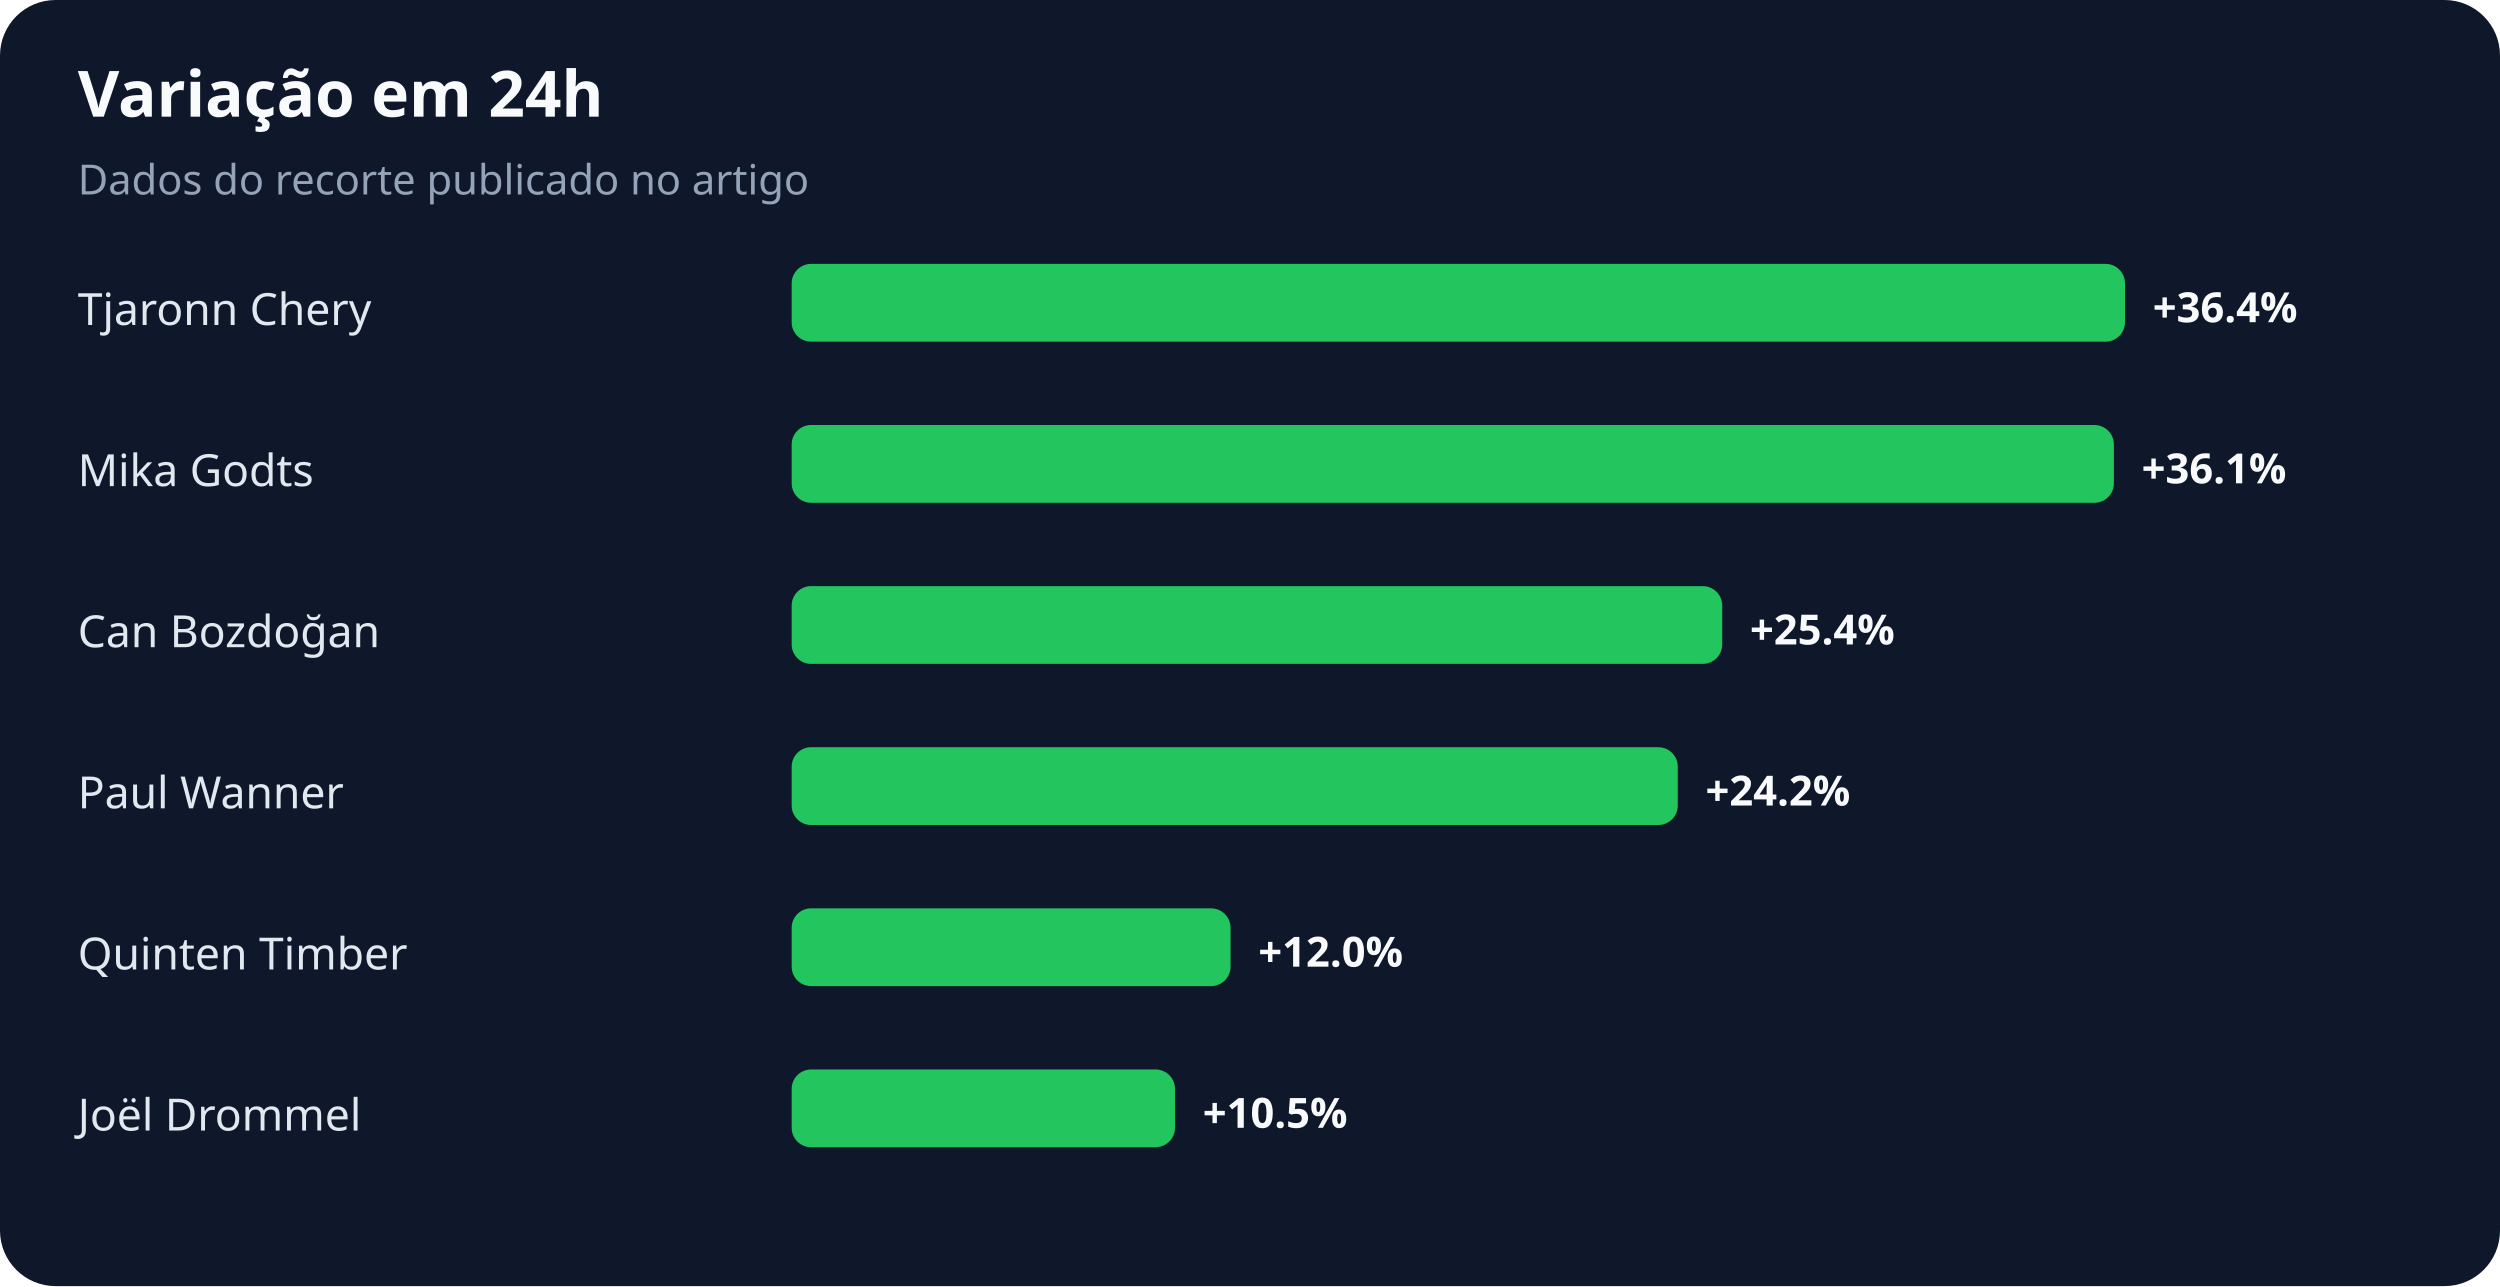
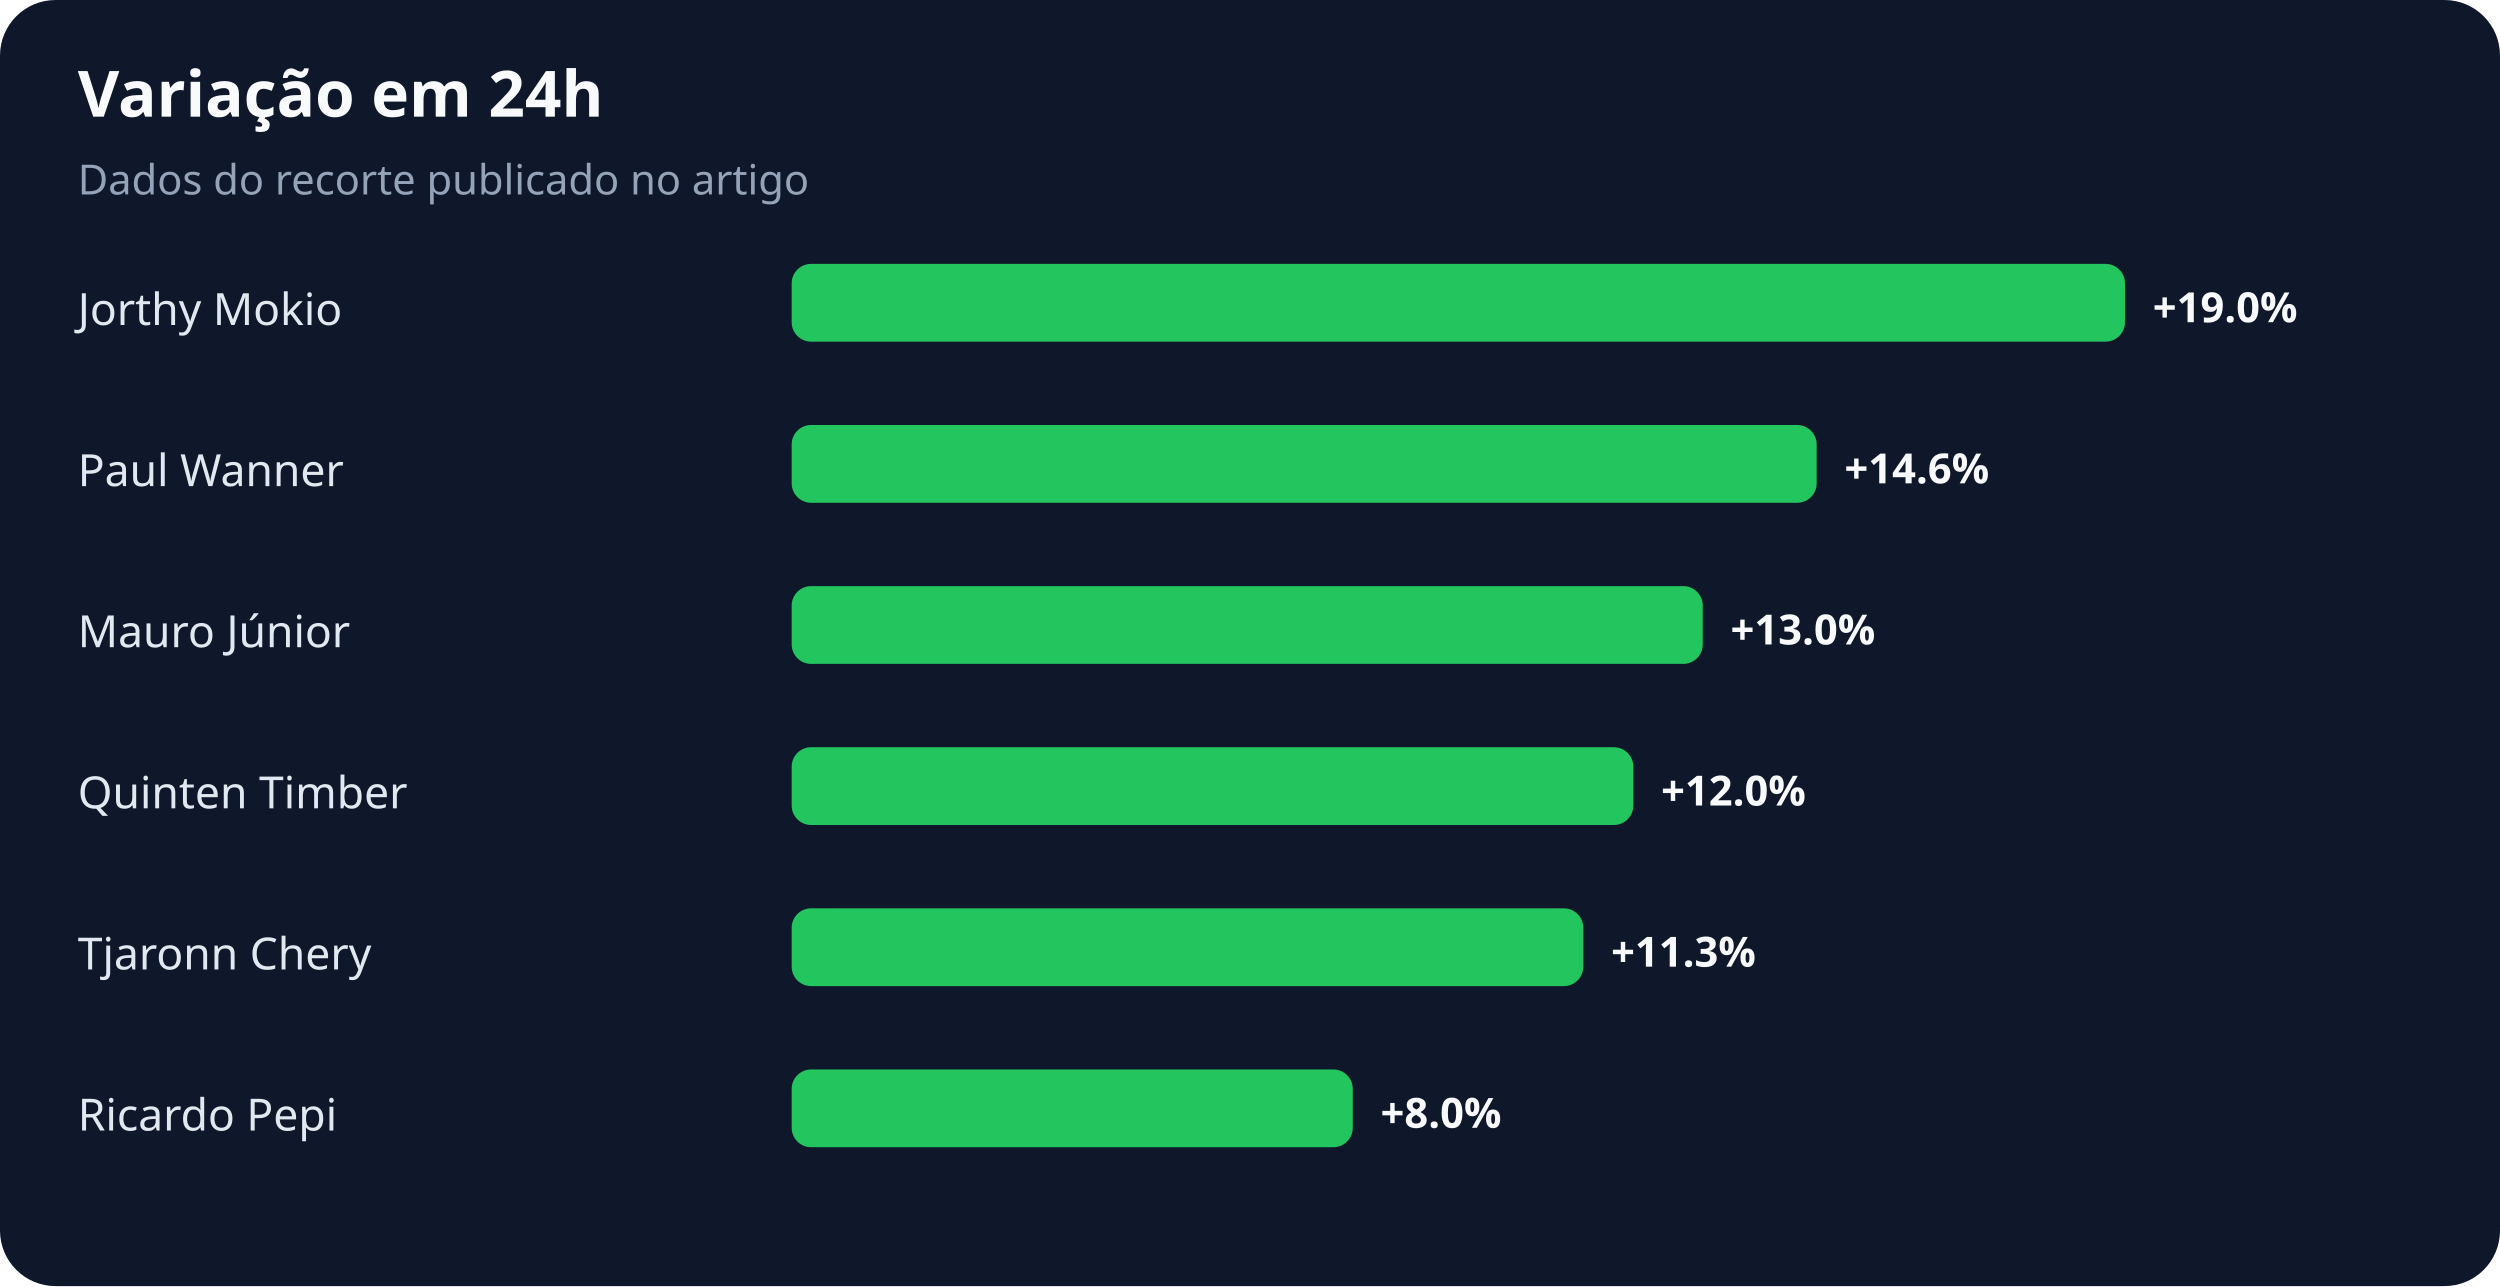
<svg xmlns="http://www.w3.org/2000/svg" width="900" height="463" viewBox="0 0 900 463" role="img" aria-labelledby="title desc">
  <rect width="100%" height="100%" rx="20" fill="#0f172a" />
  <text x="28" y="42" fill="#f8fafc" font-family="system-ui,sans-serif" font-size="23" font-weight="700">Variação em 24h</text>
  <text x="28" y="70" fill="#94a3b8" font-family="system-ui,sans-serif" font-size="15">Dados do recorte publicado no artigo</text>
-   <text x="28" y="117" fill="#e2e8f0" font-family="system-ui,sans-serif" font-size="16">Tjaronn Chery</text>
+   <text x="28" y="117" fill="#e2e8f0" font-family="system-ui,sans-serif" font-size="16">Jorthy Mokio</text>
  <rect x="285" y="95" width="480" height="28" rx="7" fill="#22c55e" />
-   <text x="775" y="116" fill="#f8fafc" font-family="system-ui,sans-serif" font-size="15" font-weight="700">+36.4%</text>
-   <text x="28" y="175" fill="#e2e8f0" font-family="system-ui,sans-serif" font-size="16">Mika Godts</text>
-   <rect x="285" y="153" width="476" height="28" rx="7" fill="#22c55e" />
-   <text x="771" y="174" fill="#f8fafc" font-family="system-ui,sans-serif" font-size="15" font-weight="700">+36.1%</text>
-   <text x="28" y="233" fill="#e2e8f0" font-family="system-ui,sans-serif" font-size="16">Can Bozdoğan</text>
-   <rect x="285" y="211" width="335" height="28" rx="7" fill="#22c55e" />
-   <text x="630" y="232" fill="#f8fafc" font-family="system-ui,sans-serif" font-size="15" font-weight="700">+25.4%</text>
-   <text x="28" y="291" fill="#e2e8f0" font-family="system-ui,sans-serif" font-size="16">Paul Wanner</text>
-   <rect x="285" y="269" width="319" height="28" rx="7" fill="#22c55e" />
-   <text x="614" y="290" fill="#f8fafc" font-family="system-ui,sans-serif" font-size="15" font-weight="700">+24.2%</text>
-   <text x="28" y="349" fill="#e2e8f0" font-family="system-ui,sans-serif" font-size="16">Quinten Timber</text>
-   <rect x="285" y="327" width="158" height="28" rx="7" fill="#22c55e" />
-   <text x="453" y="348" fill="#f8fafc" font-family="system-ui,sans-serif" font-size="15" font-weight="700">+12.0%</text>
-   <text x="28" y="407" fill="#e2e8f0" font-family="system-ui,sans-serif" font-size="16">Joël Drommel</text>
-   <rect x="285" y="385" width="138" height="28" rx="7" fill="#22c55e" />
-   <text x="433" y="406" fill="#f8fafc" font-family="system-ui,sans-serif" font-size="15" font-weight="700">+10.5%</text>
+   <text x="775" y="116" fill="#f8fafc" font-family="system-ui,sans-serif" font-size="15" font-weight="700">+19.0%</text>
+   <text x="28" y="175" fill="#e2e8f0" font-family="system-ui,sans-serif" font-size="16">Paul Wanner</text>
+   <rect x="285" y="153" width="369" height="28" rx="7" fill="#22c55e" />
+   <text x="664" y="174" fill="#f8fafc" font-family="system-ui,sans-serif" font-size="15" font-weight="700">+14.6%</text>
+   <text x="28" y="233" fill="#e2e8f0" font-family="system-ui,sans-serif" font-size="16">Mauro Júnior</text>
+   <rect x="285" y="211" width="328" height="28" rx="7" fill="#22c55e" />
+   <text x="623" y="232" fill="#f8fafc" font-family="system-ui,sans-serif" font-size="15" font-weight="700">+13.0%</text>
+   <text x="28" y="291" fill="#e2e8f0" font-family="system-ui,sans-serif" font-size="16">Quinten Timber</text>
+   <rect x="285" y="269" width="303" height="28" rx="7" fill="#22c55e" />
+   <text x="598" y="290" fill="#f8fafc" font-family="system-ui,sans-serif" font-size="15" font-weight="700">+12.0%</text>
+   <text x="28" y="349" fill="#e2e8f0" font-family="system-ui,sans-serif" font-size="16">Tjaronn Chery</text>
+   <rect x="285" y="327" width="285" height="28" rx="7" fill="#22c55e" />
+   <text x="580" y="348" fill="#f8fafc" font-family="system-ui,sans-serif" font-size="15" font-weight="700">+11.3%</text>
+   <text x="28" y="407" fill="#e2e8f0" font-family="system-ui,sans-serif" font-size="16">Ricardo Pepi</text>
+   <rect x="285" y="385" width="202" height="28" rx="7" fill="#22c55e" />
+   <text x="497" y="406" fill="#f8fafc" font-family="system-ui,sans-serif" font-size="15" font-weight="700">+8.0%</text>
</svg>
